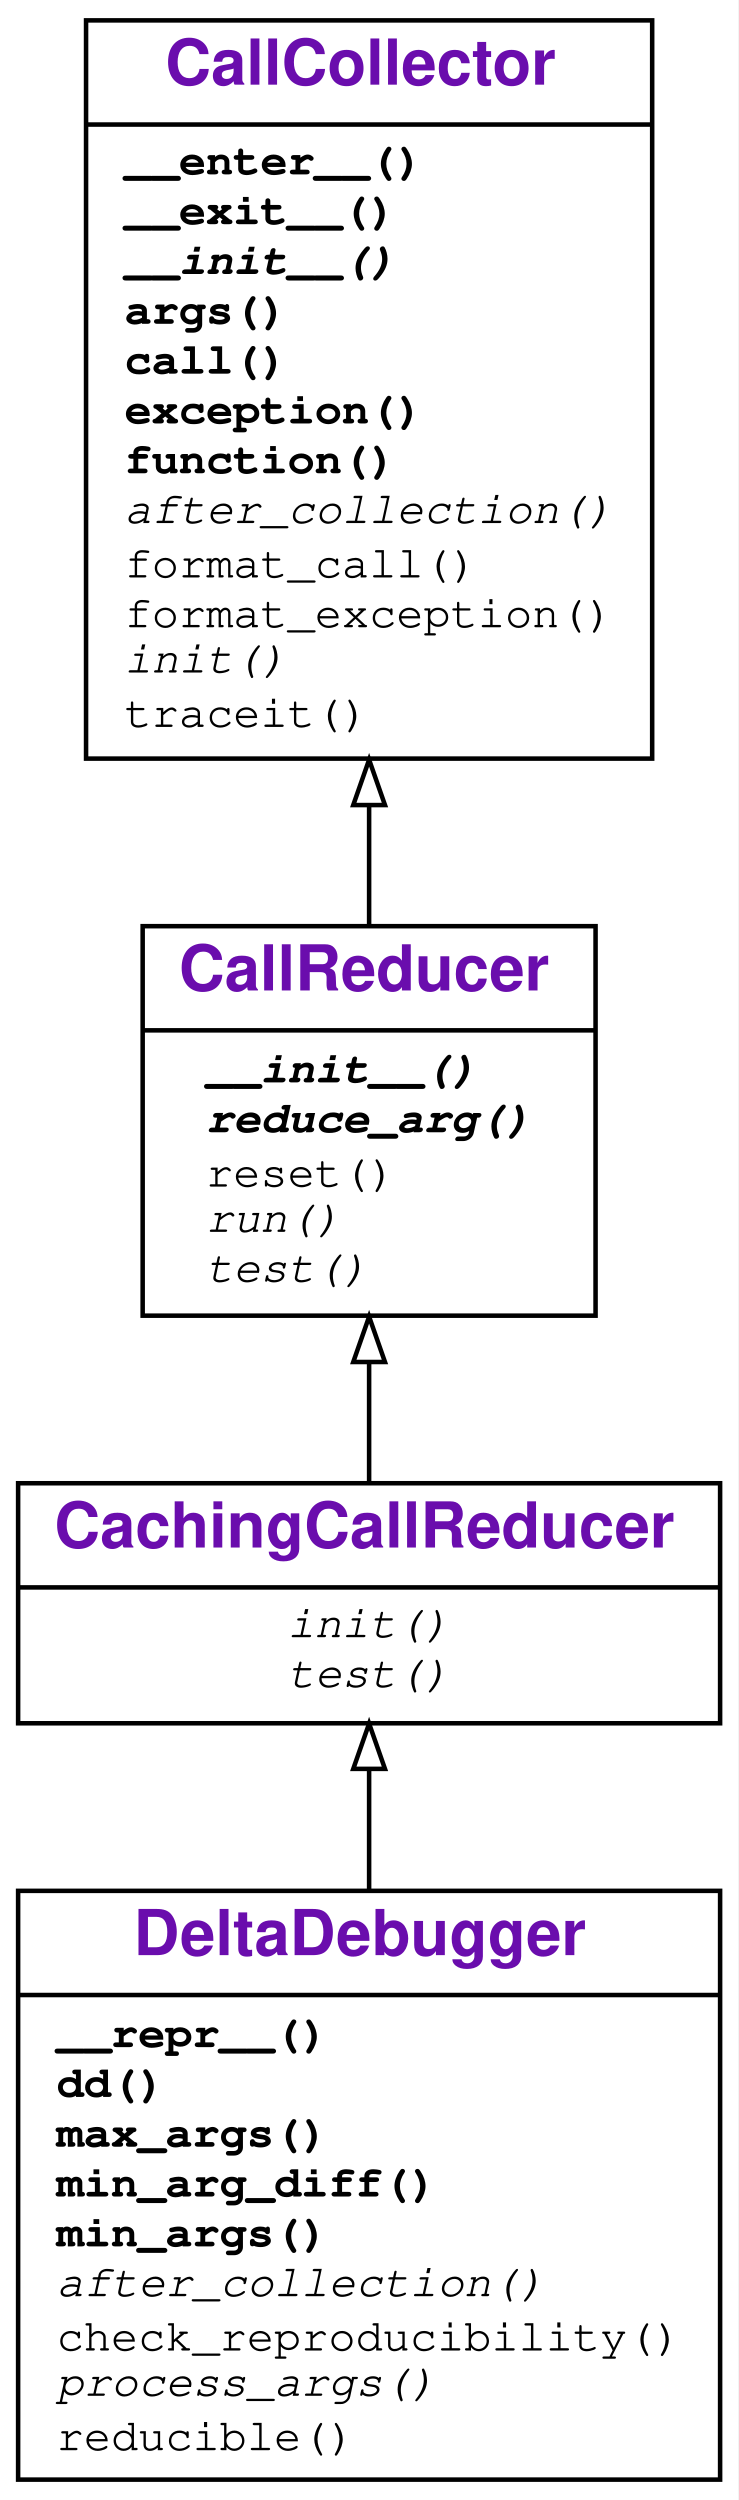
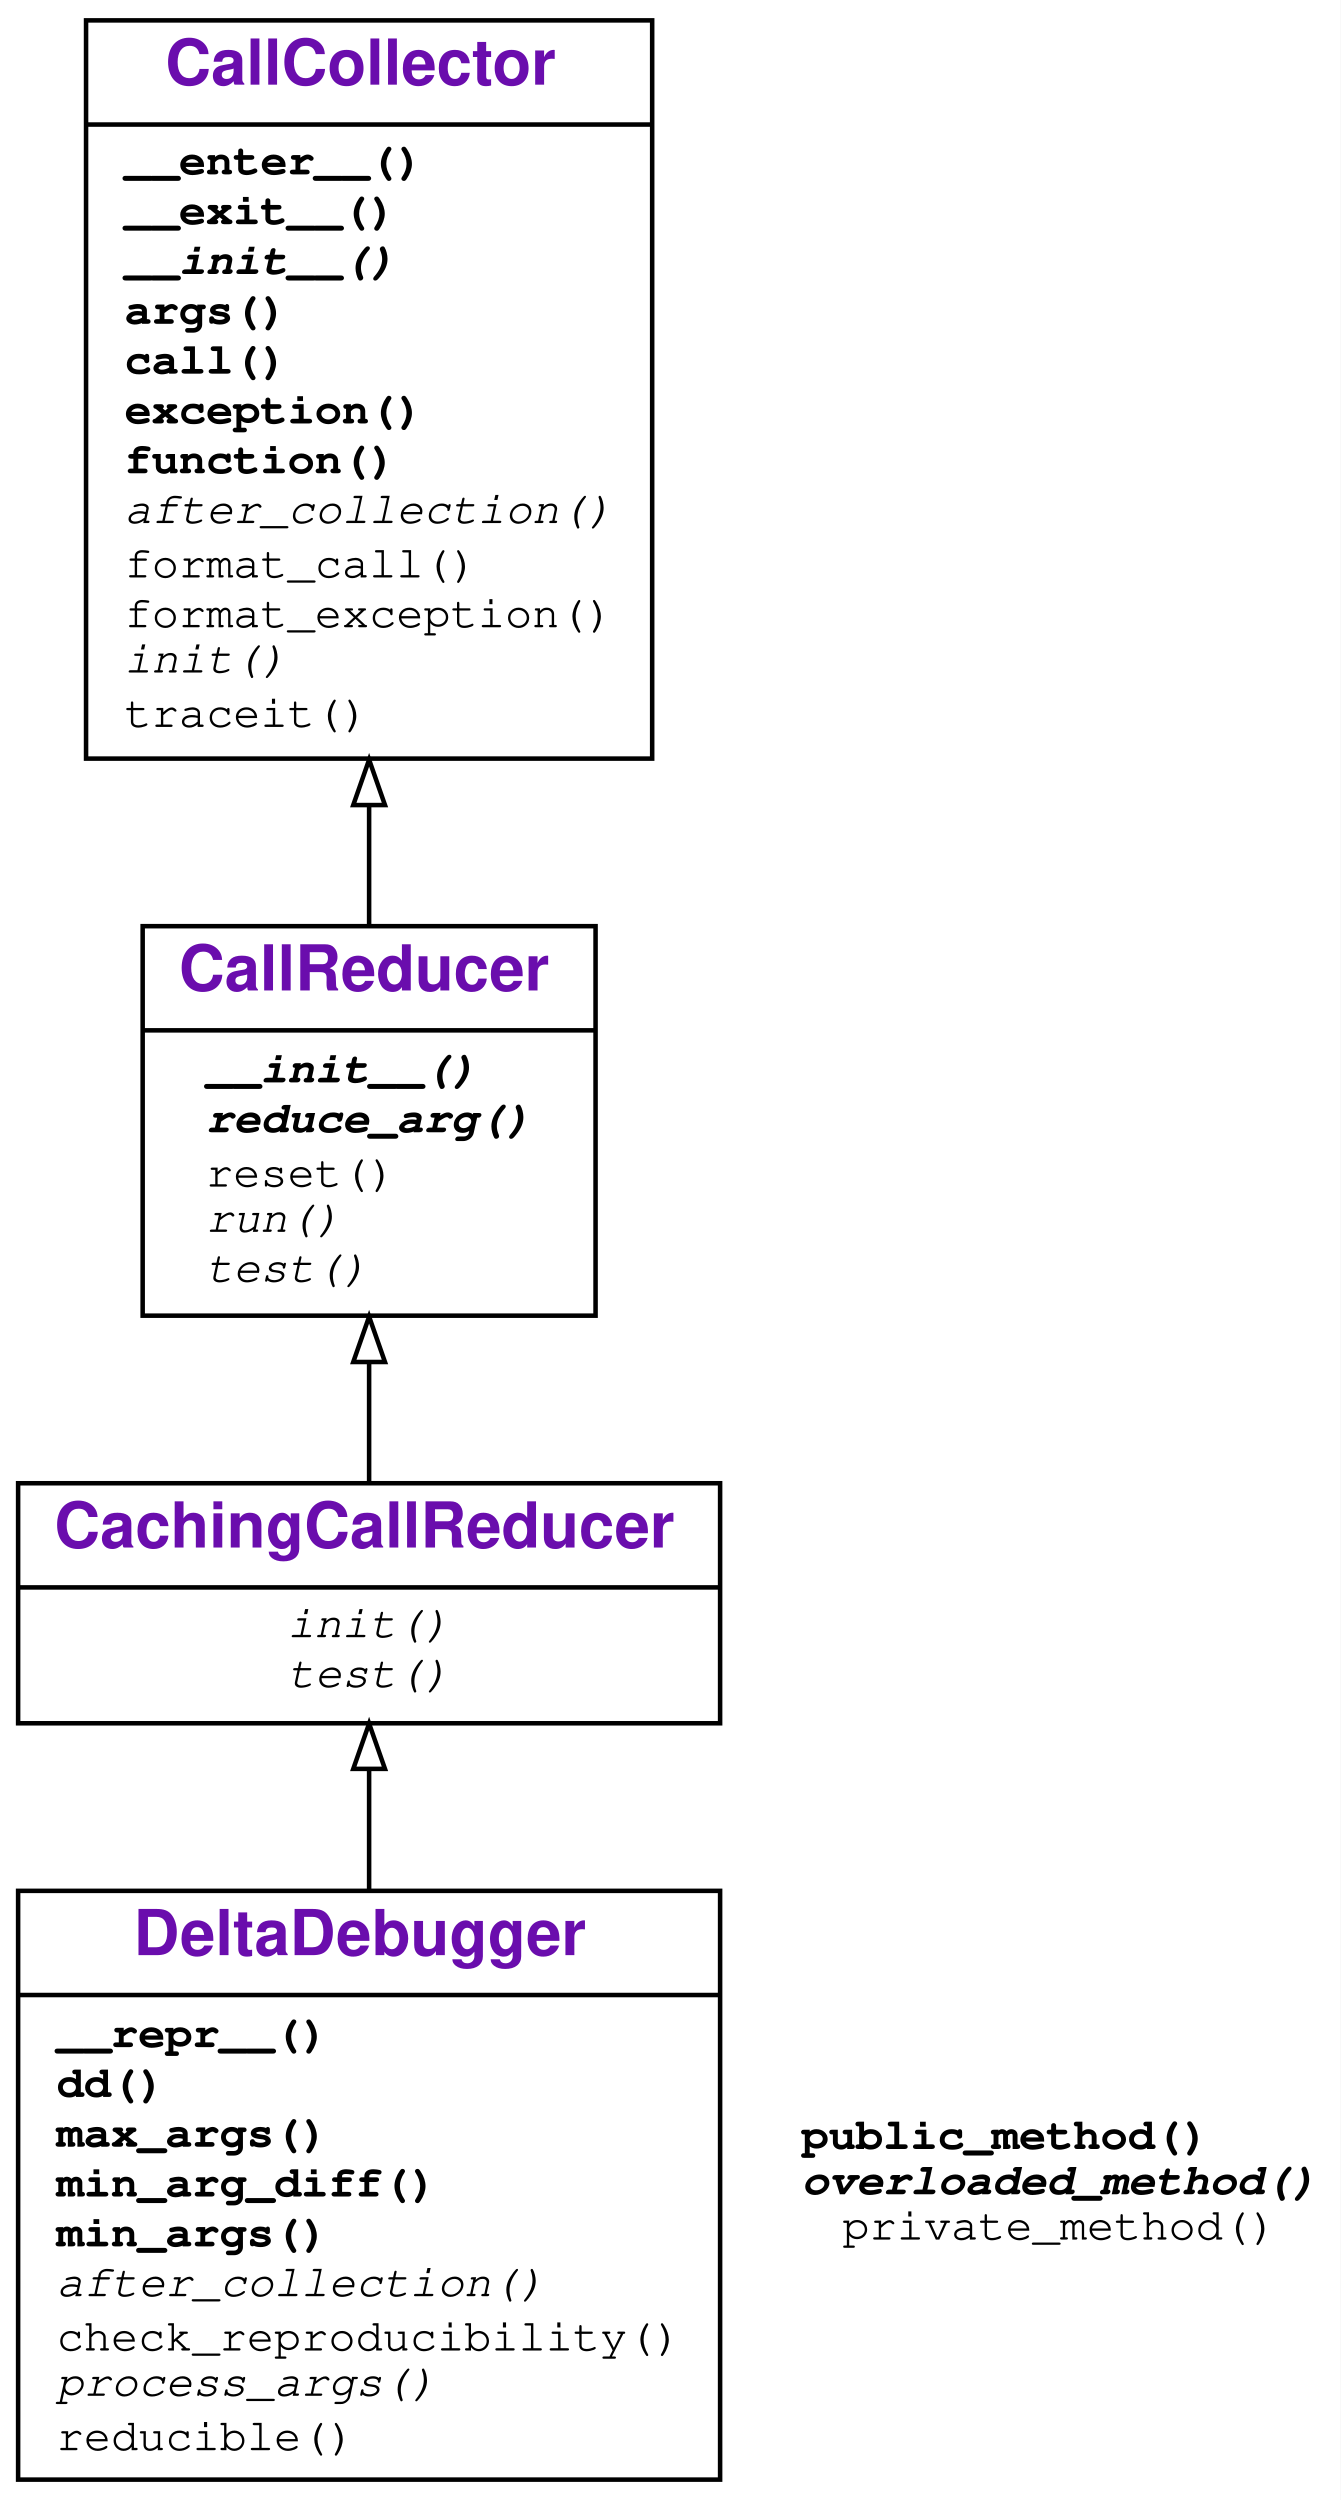
- <svg xmlns="http://www.w3.org/2000/svg" xmlns:xlink="http://www.w3.org/1999/xlink" width="163pt" height="552pt" viewBox="0.00 0.00 163.00 552.00">
+ <svg xmlns="http://www.w3.org/2000/svg" xmlns:xlink="http://www.w3.org/1999/xlink" width="296pt" height="552pt" viewBox="0.00 0.00 296.00 552.00">
  <g id="graph0" class="graph" transform="scale(1 1) rotate(0) translate(4 548)">
    <g id="a_graph0">
      <a xlink:title="DeltaDebugger class hierarchy">
-         <polygon fill="#ffffff" stroke="transparent" points="-4,4 -4,-548 159,-548 159,4 -4,4" />
+         <polygon fill="#ffffff" stroke="transparent" points="-4,4 -4,-548 292,-548 292,4 -4,4" />
      </a>
    </g>
    <g id="node1" class="node">
      <g id="a_node1">
        <a xlink:href="#" xlink:title="class DeltaDebugger">
          <polygon fill="none" stroke="#000000" points="0,-.5 0,-130.5 155,-130.5 155,-.5 0,-.5" />
          <text text-anchor="start" x="25.5" y="-116.3" font-family="Raleway, Helvetica, Arial, sans-serif" font-weight="bold" font-size="14.00" fill="#6a0dad">DeltaDebugger</text>
          <polyline fill="none" stroke="#000000" points="0,-107.5 155,-107.5 " />
          <g id="a_node1_0">
            <a xlink:href="#" xlink:title="DeltaDebugger">
              <g id="a_node1_1">
                <a xlink:href="#" xlink:title="__repr__(self):&#10;    Return a string representation of the minimized call.">
                  <text text-anchor="start" x="8.5" y="-96" font-family="'Fira Mono', 'Source Code Pro', 'Courier', monospace" font-weight="bold" font-size="10.00" fill="#000000">__repr__()</text>
                </a>
              </g>
              <g id="a_node1_2">
                <a xlink:href="#" xlink:title="dd(self, var_to_be_reduced, fail_args, mode='-'):&#10;    General Delta Debugging.&#10;    fail_args - a dict of (failure-inducing) function arguments;&#10;    fail_args[var_to_be_reduced] - the input to apply dd on.&#10;    mode tells how the algorithm should operate:&#10;    '-': minimize input (ddmin),&#10;    '+': maximizing input (ddmax),&#10;    '+-': minimizing pass/fail difference (dd)&#10;    Returns a triple (pass, fail, diff)&#10;    with maximized passing input, minimized failing input,&#10;    and their difference (elems in fail, but not in pass).&#10;    ">
                  <text text-anchor="start" x="8.5" y="-85" font-family="'Fira Mono', 'Source Code Pro', 'Courier', monospace" font-weight="bold" font-size="10.00" fill="#000000">dd()</text>
                </a>
              </g>
              <g id="a_node1_3">
                <a xlink:href="#" xlink:title="max_args(self):&#10;    Return 1-maximal arguments.">
                  <text text-anchor="start" x="8.5" y="-74" font-family="'Fira Mono', 'Source Code Pro', 'Courier', monospace" font-weight="bold" font-size="10.00" fill="#000000">max_args()</text>
                </a>
              </g>
              <g id="a_node1_4">
                <a xlink:href="#" xlink:title="min_arg_diff(self):&#10;    Return 1-minimal difference between arguments.">
                  <text text-anchor="start" x="8.5" y="-63" font-family="'Fira Mono', 'Source Code Pro', 'Courier', monospace" font-weight="bold" font-size="10.00" fill="#000000">min_arg_diff()</text>
                </a>
              </g>
              <g id="a_node1_5">
                <a xlink:href="#" xlink:title="min_args(self):&#10;    Return 1-minimal arguments.">
                  <text text-anchor="start" x="8.5" y="-52" font-family="'Fira Mono', 'Source Code Pro', 'Courier', monospace" font-weight="bold" font-size="10.00" fill="#000000">min_args()</text>
                </a>
              </g>
              <g id="a_node1_6">
                <a xlink:href="#" xlink:title="after_collection(self)">
                  <text text-anchor="start" x="8.5" y="-41" font-family="'Fira Mono', 'Source Code Pro', 'Courier', monospace" font-style="italic" font-size="10.00" fill="#000000">after_collection()</text>
                </a>
              </g>
              <g id="a_node1_7">
                <a xlink:href="#" xlink:title="check_reproducibility(self)">
                  <text text-anchor="start" x="8.5" y="-29" font-family="'Fira Mono', 'Source Code Pro', 'Courier', monospace" font-size="10.00" fill="#000000">check_reproducibility()</text>
                </a>
              </g>
              <g id="a_node1_8">
                <a xlink:href="#" xlink:title="process_args(self, strategy, **strategy_args):&#10;    Reduce all reducible arguments, using strategy(var, args).&#10;    Can be overloaded in subclasses.">
                  <text text-anchor="start" x="8.5" y="-19" font-family="'Fira Mono', 'Source Code Pro', 'Courier', monospace" font-style="italic" font-size="10.00" fill="#000000">process_args()</text>
                </a>
              </g>
              <g id="a_node1_9">
                <a xlink:href="#" xlink:title="reducible(self, arg)">
                  <text text-anchor="start" x="8.5" y="-7" font-family="'Fira Mono', 'Source Code Pro', 'Courier', monospace" font-size="10.00" fill="#000000">reducible()</text>
                </a>
              </g>
            </a>
          </g>
        </a>
      </g>
    </g>
    <g id="node2" class="node">
      <g id="a_node2">
        <a xlink:href="#" xlink:title="class CachingCallReducer:&#10;    Like CallReducer, but cache test outcomes.">
          <polygon fill="none" stroke="#000000" points="0,-167.5 0,-220.5 155,-220.5 155,-167.5 0,-167.5" />
          <text text-anchor="start" x="8" y="-206.3" font-family="Raleway, Helvetica, Arial, sans-serif" font-weight="bold" font-size="14.00" fill="#6a0dad">CachingCallReducer</text>
          <polyline fill="none" stroke="#000000" points="0,-197.5 155,-197.5 " />
          <g id="a_node2_10">
            <a xlink:href="#" xlink:title="CachingCallReducer">
              <g id="a_node2_11">
                <a xlink:href="#" xlink:title="init(self)">
                  <text text-anchor="start" x="59.5" y="-186.5" font-family="'Fira Mono', 'Source Code Pro', 'Courier', monospace" font-style="italic" font-size="10.00" fill="#000000">init()</text>
                </a>
              </g>
              <g id="a_node2_12">
                <a xlink:href="#" xlink:title="test(self, args)">
                  <text text-anchor="start" x="59.5" y="-175.5" font-family="'Fira Mono', 'Source Code Pro', 'Courier', monospace" font-style="italic" font-size="10.00" fill="#000000">test()</text>
                </a>
              </g>
            </a>
          </g>
        </a>
      </g>
    </g>
    <g id="edge1" class="edge">
      <path fill="none" stroke="#000000" d="M77.5,-130.503C77.5,-139.695 77.5,-148.866 77.5,-157.263" />
      <polygon fill="none" stroke="#000000" points="74,-157.431 77.5,-167.431 81,-157.431 74,-157.431" />
    </g>
    <g id="node3" class="node">
      <g id="a_node3">
        <a xlink:href="#" xlink:title="class CallReducer">
          <polygon fill="none" stroke="#000000" points="27.5,-257.5 27.5,-343.5 127.5,-343.5 127.5,-257.5 27.5,-257.5" />
          <text text-anchor="start" x="35.5" y="-329.3" font-family="Raleway, Helvetica, Arial, sans-serif" font-weight="bold" font-size="14.00" fill="#6a0dad">CallReducer</text>
          <polyline fill="none" stroke="#000000" points="27.5,-320.5 127.5,-320.5 " />
          <g id="a_node3_13">
            <a xlink:href="#" xlink:title="CallReducer">
              <g id="a_node3_14">
                <a xlink:href="#" xlink:title="__init__(self, log=False):&#10;    Initialize. If log is True, enable logging.">
                  <text text-anchor="start" x="41.5" y="-309" font-family="'Fira Mono', 'Source Code Pro', 'Courier', monospace" font-weight="bold" font-style="italic" font-size="10.00" fill="#000000">__init__()</text>
                </a>
              </g>
              <g id="a_node3_15">
                <a xlink:href="#" xlink:title="reduce_arg(self, var_to_be_reduced, args):&#10;    Determine and return a minimal value for var_to_be_reduced.&#10;    To be overloaded in subclasses.">
                  <text text-anchor="start" x="41.5" y="-298" font-family="'Fira Mono', 'Source Code Pro', 'Courier', monospace" font-weight="bold" font-style="italic" font-size="10.00" fill="#000000">reduce_arg()</text>
                </a>
              </g>
              <g id="a_node3_16">
                <a xlink:href="#" xlink:title="reset(self):&#10;    Reset the number of tests.">
                  <text text-anchor="start" x="41.5" y="-286" font-family="'Fira Mono', 'Source Code Pro', 'Courier', monospace" font-size="10.00" fill="#000000">reset()</text>
                </a>
              </g>
              <g id="a_node3_17">
                <a xlink:href="#" xlink:title="run(self, args):&#10;    Run collected function with args. Return&#10;    * PASS if no exception occurred&#10;    * FAIL if the collected exception occurred&#10;    * UNRESOLVED if some other exception occurred.&#10;    Not to be used directly; can be overloaded in subclasses.&#10;    ">
                  <text text-anchor="start" x="41.5" y="-276" font-family="'Fira Mono', 'Source Code Pro', 'Courier', monospace" font-style="italic" font-size="10.00" fill="#000000">run()</text>
                </a>
              </g>
              <g id="a_node3_18">
                <a xlink:href="#" xlink:title="test(self, args):&#10;    Like run(), but also log detail and keep statistics.">
                  <text text-anchor="start" x="41.5" y="-265" font-family="'Fira Mono', 'Source Code Pro', 'Courier', monospace" font-style="italic" font-size="10.00" fill="#000000">test()</text>
                </a>
              </g>
            </a>
          </g>
        </a>
      </g>
    </g>
    <g id="edge2" class="edge">
      <path fill="none" stroke="#000000" d="M77.5,-220.6C77.5,-228.657 77.5,-237.812 77.5,-246.977" />
      <polygon fill="none" stroke="#000000" points="74,-247.271 77.5,-257.271 81,-247.271 74,-247.271" />
    </g>
    <g id="node4" class="node">
      <g id="a_node4">
        <a xlink:href="#" xlink:title="class CallCollector">
          <polygon fill="none" stroke="#000000" points="15,-380.5 15,-543.5 140,-543.5 140,-380.5 15,-380.5" />
          <text text-anchor="start" x="32.5" y="-529.3" font-family="Raleway, Helvetica, Arial, sans-serif" font-weight="bold" font-size="14.00" fill="#6a0dad">CallCollector</text>
          <polyline fill="none" stroke="#000000" points="15,-520.5 140,-520.5 " />
          <g id="a_node4_19">
            <a xlink:href="#" xlink:title="CallCollector">
              <g id="a_node4_20">
                <a xlink:href="#" xlink:title="__enter__(self):&#10;    Called at begin of `with` block. Turn tracing on.">
                  <text text-anchor="start" x="23.5" y="-509.5" font-family="'Fira Mono', 'Source Code Pro', 'Courier', monospace" font-weight="bold" font-size="10.00" fill="#000000">__enter__()</text>
                </a>
              </g>
              <g id="a_node4_21">
                <a xlink:href="#" xlink:title="__exit__(self, exc_type, exc_value, traceback):&#10;    Called at end of `with` block. Turn tracing off.">
                  <text text-anchor="start" x="23.5" y="-498.5" font-family="'Fira Mono', 'Source Code Pro', 'Courier', monospace" font-weight="bold" font-size="10.00" fill="#000000">__exit__()</text>
                </a>
              </g>
              <g id="a_node4_22">
                <a xlink:href="#" xlink:title="__init__(self):&#10;    Initialize collector">
                  <text text-anchor="start" x="23.5" y="-487.5" font-family="'Fira Mono', 'Source Code Pro', 'Courier', monospace" font-weight="bold" font-style="italic" font-size="10.00" fill="#000000">__init__()</text>
                </a>
              </g>
              <g id="a_node4_23">
                <a xlink:href="#" xlink:title="args(self):&#10;    Return the dictionary of collected arguments.">
                  <text text-anchor="start" x="23.5" y="-476.5" font-family="'Fira Mono', 'Source Code Pro', 'Courier', monospace" font-weight="bold" font-size="10.00" fill="#000000">args()</text>
                </a>
              </g>
              <g id="a_node4_24">
                <a xlink:href="#" xlink:title="call(self, new_args={}):&#10;    Call collected function. If new_args is given,&#10;    override arguments from its {var: value} entries.">
                  <text text-anchor="start" x="23.5" y="-465.5" font-family="'Fira Mono', 'Source Code Pro', 'Courier', monospace" font-weight="bold" font-size="10.00" fill="#000000">call()</text>
                </a>
              </g>
              <g id="a_node4_25">
                <a xlink:href="#" xlink:title="exception(self):&#10;    Return the exception produced.">
                  <text text-anchor="start" x="23.5" y="-454.5" font-family="'Fira Mono', 'Source Code Pro', 'Courier', monospace" font-weight="bold" font-size="10.00" fill="#000000">exception()</text>
                </a>
              </g>
              <g id="a_node4_26">
                <a xlink:href="#" xlink:title="function(self):&#10;    Return the function called.">
                  <text text-anchor="start" x="23.5" y="-443.5" font-family="'Fira Mono', 'Source Code Pro', 'Courier', monospace" font-weight="bold" font-size="10.00" fill="#000000">function()</text>
                </a>
              </g>
              <g id="a_node4_27">
                <a xlink:href="#" xlink:title="after_collection(self):&#10;    Called after collection. To be defined in subclasses.">
                  <text text-anchor="start" x="23.5" y="-432.5" font-family="'Fira Mono', 'Source Code Pro', 'Courier', monospace" font-style="italic" font-size="10.00" fill="#000000">after_collection()</text>
                </a>
              </g>
              <g id="a_node4_28">
                <a xlink:href="#" xlink:title="format_call(self, args=None):&#10;    Return a string representing a call of the function with given args.">
                  <text text-anchor="start" x="23.5" y="-420.5" font-family="'Fira Mono', 'Source Code Pro', 'Courier', monospace" font-size="10.00" fill="#000000">format_call()</text>
                </a>
              </g>
              <g id="a_node4_29">
                <a xlink:href="#" xlink:title="format_exception(self, exc=None):&#10;    Return a string representing the given exception.">
                  <text text-anchor="start" x="23.5" y="-409.5" font-family="'Fira Mono', 'Source Code Pro', 'Courier', monospace" font-size="10.00" fill="#000000">format_exception()</text>
                </a>
              </g>
              <g id="a_node4_30">
                <a xlink:href="#" xlink:title="init(self):&#10;    Reset for new collection.">
                  <text text-anchor="start" x="23.5" y="-399.5" font-family="'Fira Mono', 'Source Code Pro', 'Courier', monospace" font-style="italic" font-size="10.00" fill="#000000">init()</text>
                </a>
              </g>
              <g id="a_node4_31">
                <a xlink:href="#" xlink:title="traceit(self, frame, event, arg):&#10;    Tracing function. Collect first call, then turn tracing off.">
                  <text text-anchor="start" x="23.5" y="-387.5" font-family="'Fira Mono', 'Source Code Pro', 'Courier', monospace" font-size="10.00" fill="#000000">traceit()</text>
                </a>
              </g>
            </a>
          </g>
        </a>
      </g>
    </g>
    <g id="edge3" class="edge">
      <path fill="none" stroke="#000000" d="M77.5,-343.779C77.5,-352.082 77.5,-361.063 77.5,-370.238" />
      <polygon fill="none" stroke="#000000" points="74,-370.246 77.5,-380.246 81,-370.247 74,-370.246" />
    </g>
+     <g id="node5" class="node">
+       <text text-anchor="start" x="173" y="-73.5" font-family="'Fira Mono', 'Source Code Pro', 'Courier', monospace" font-weight="bold" font-size="10.00" fill="#000000">public_method()</text>
+       <text text-anchor="start" x="173" y="-63.5" font-family="'Fira Mono', 'Source Code Pro', 'Courier', monospace" font-weight="bold" font-style="italic" font-size="10.00" fill="#000000">overloaded_method()</text>
+       <text text-anchor="start" x="182" y="-53.5" font-family="'Fira Mono', 'Source Code Pro', 'Courier', monospace" font-size="10.00" fill="#000000">private_method()</text>
+     </g>
  </g>
</svg>
